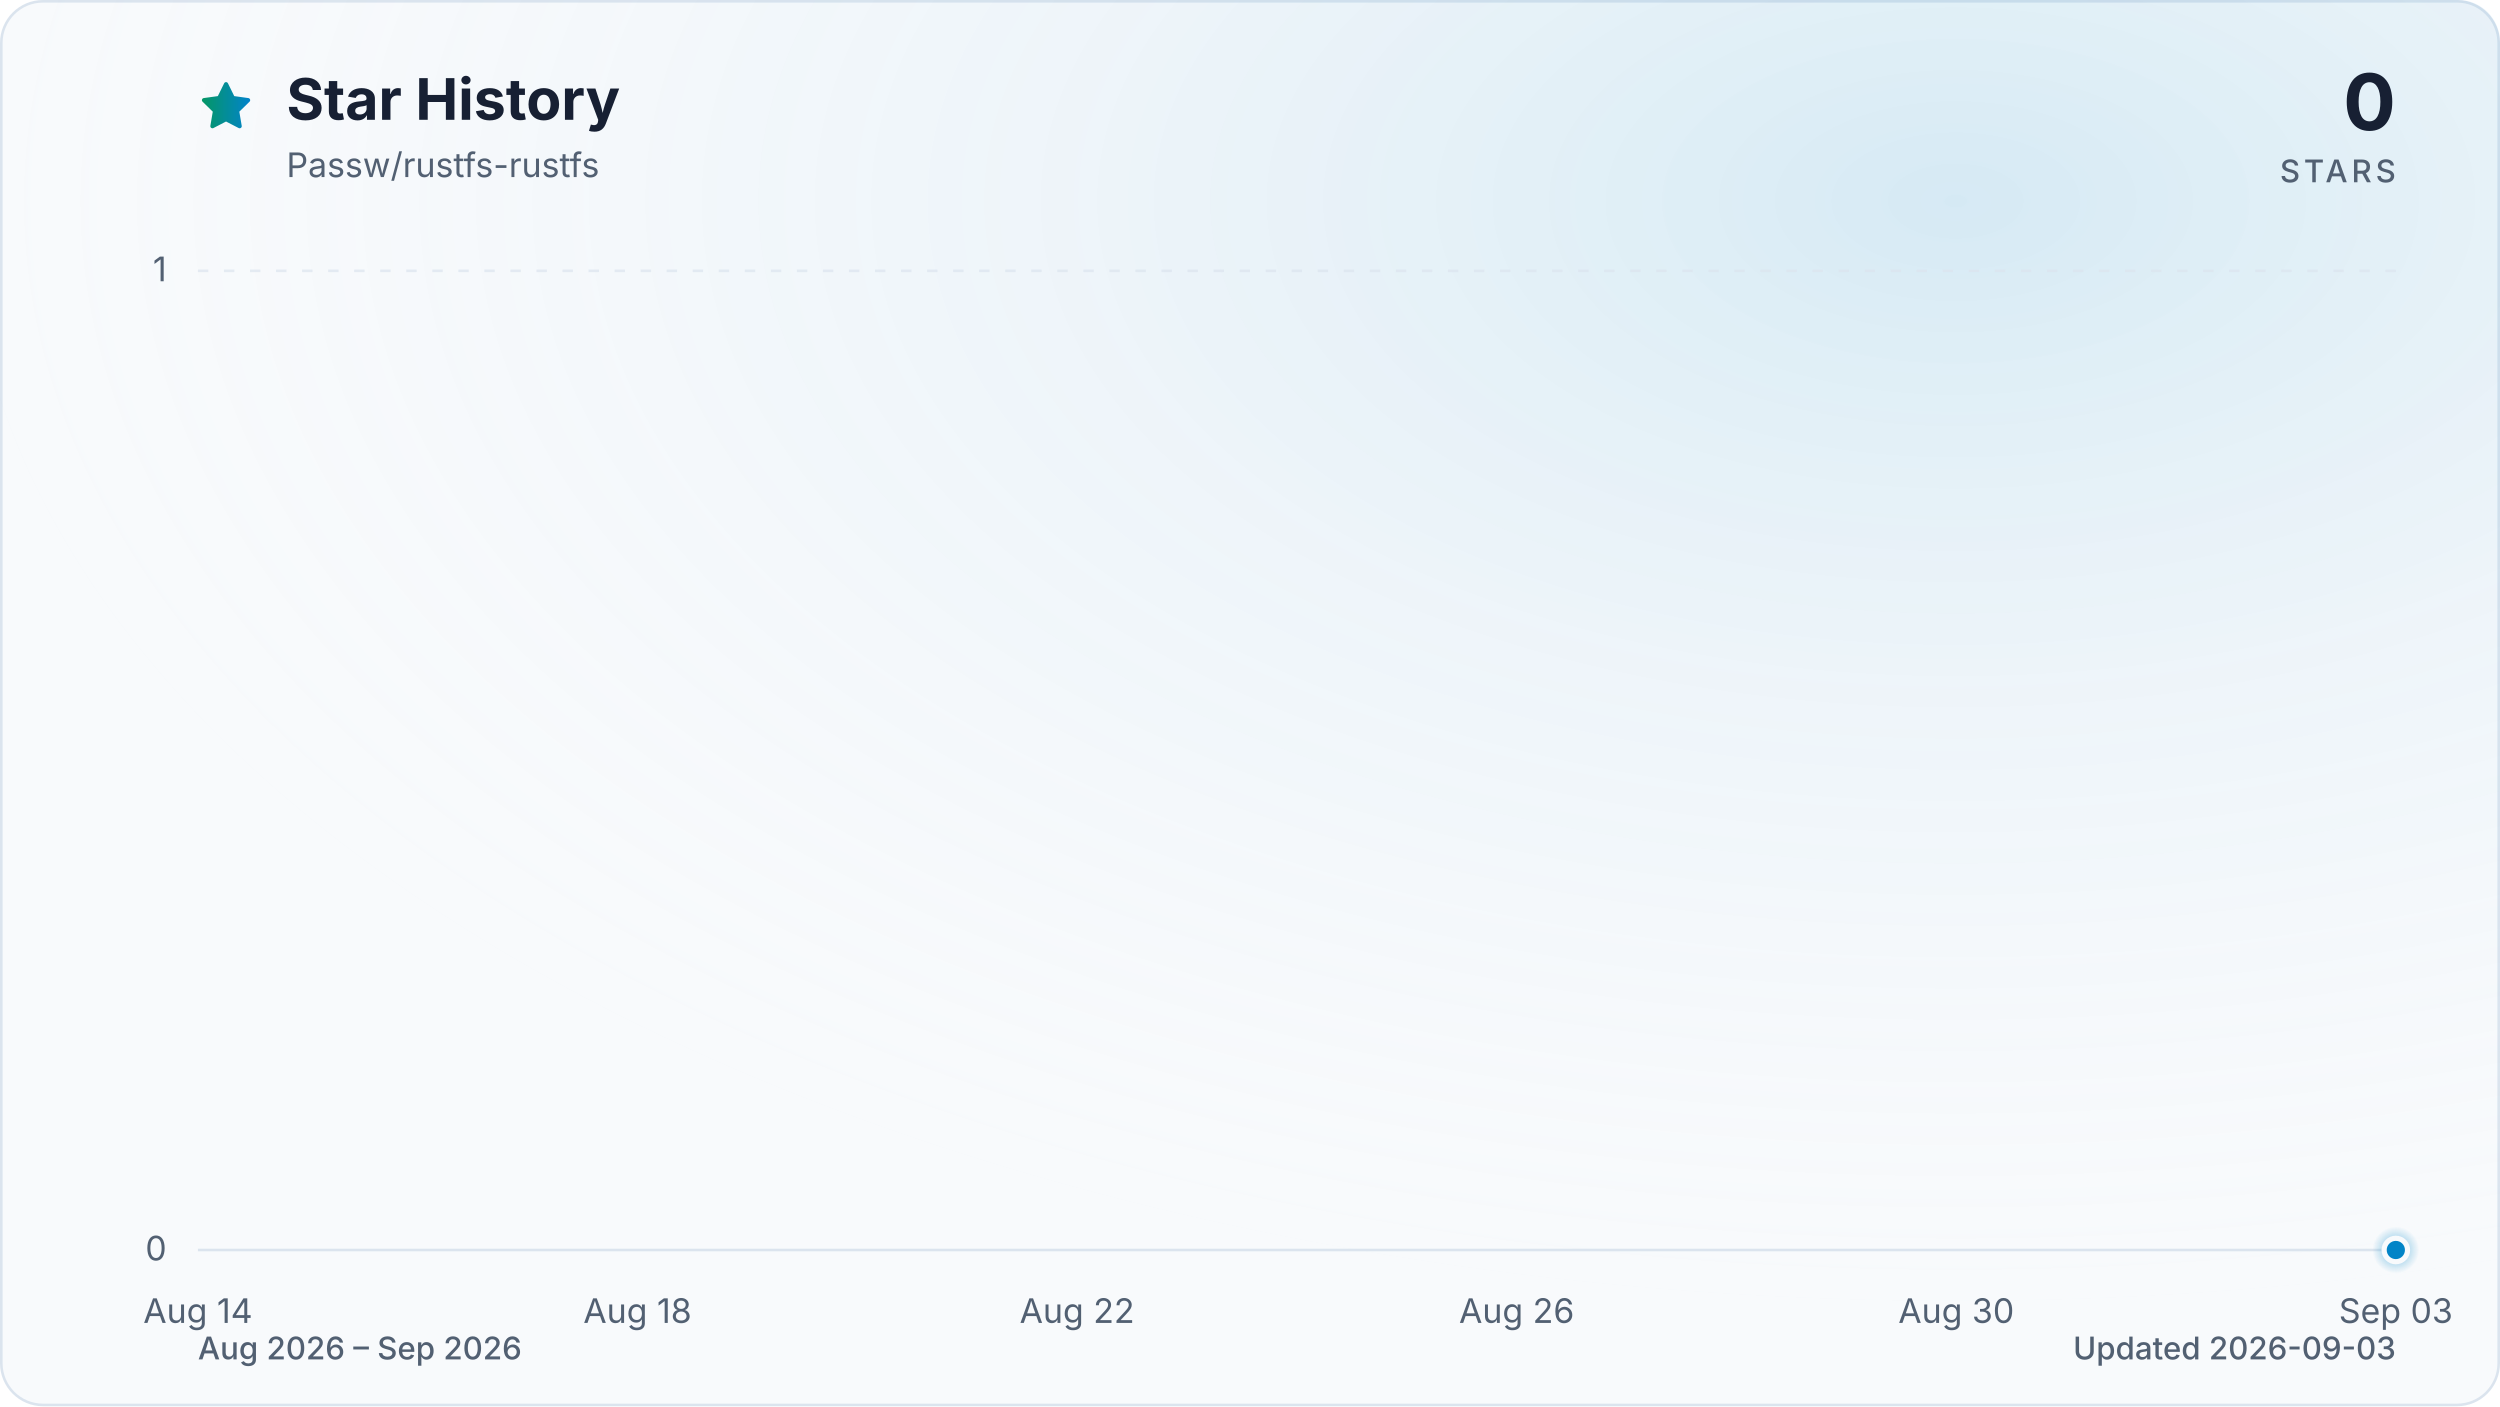
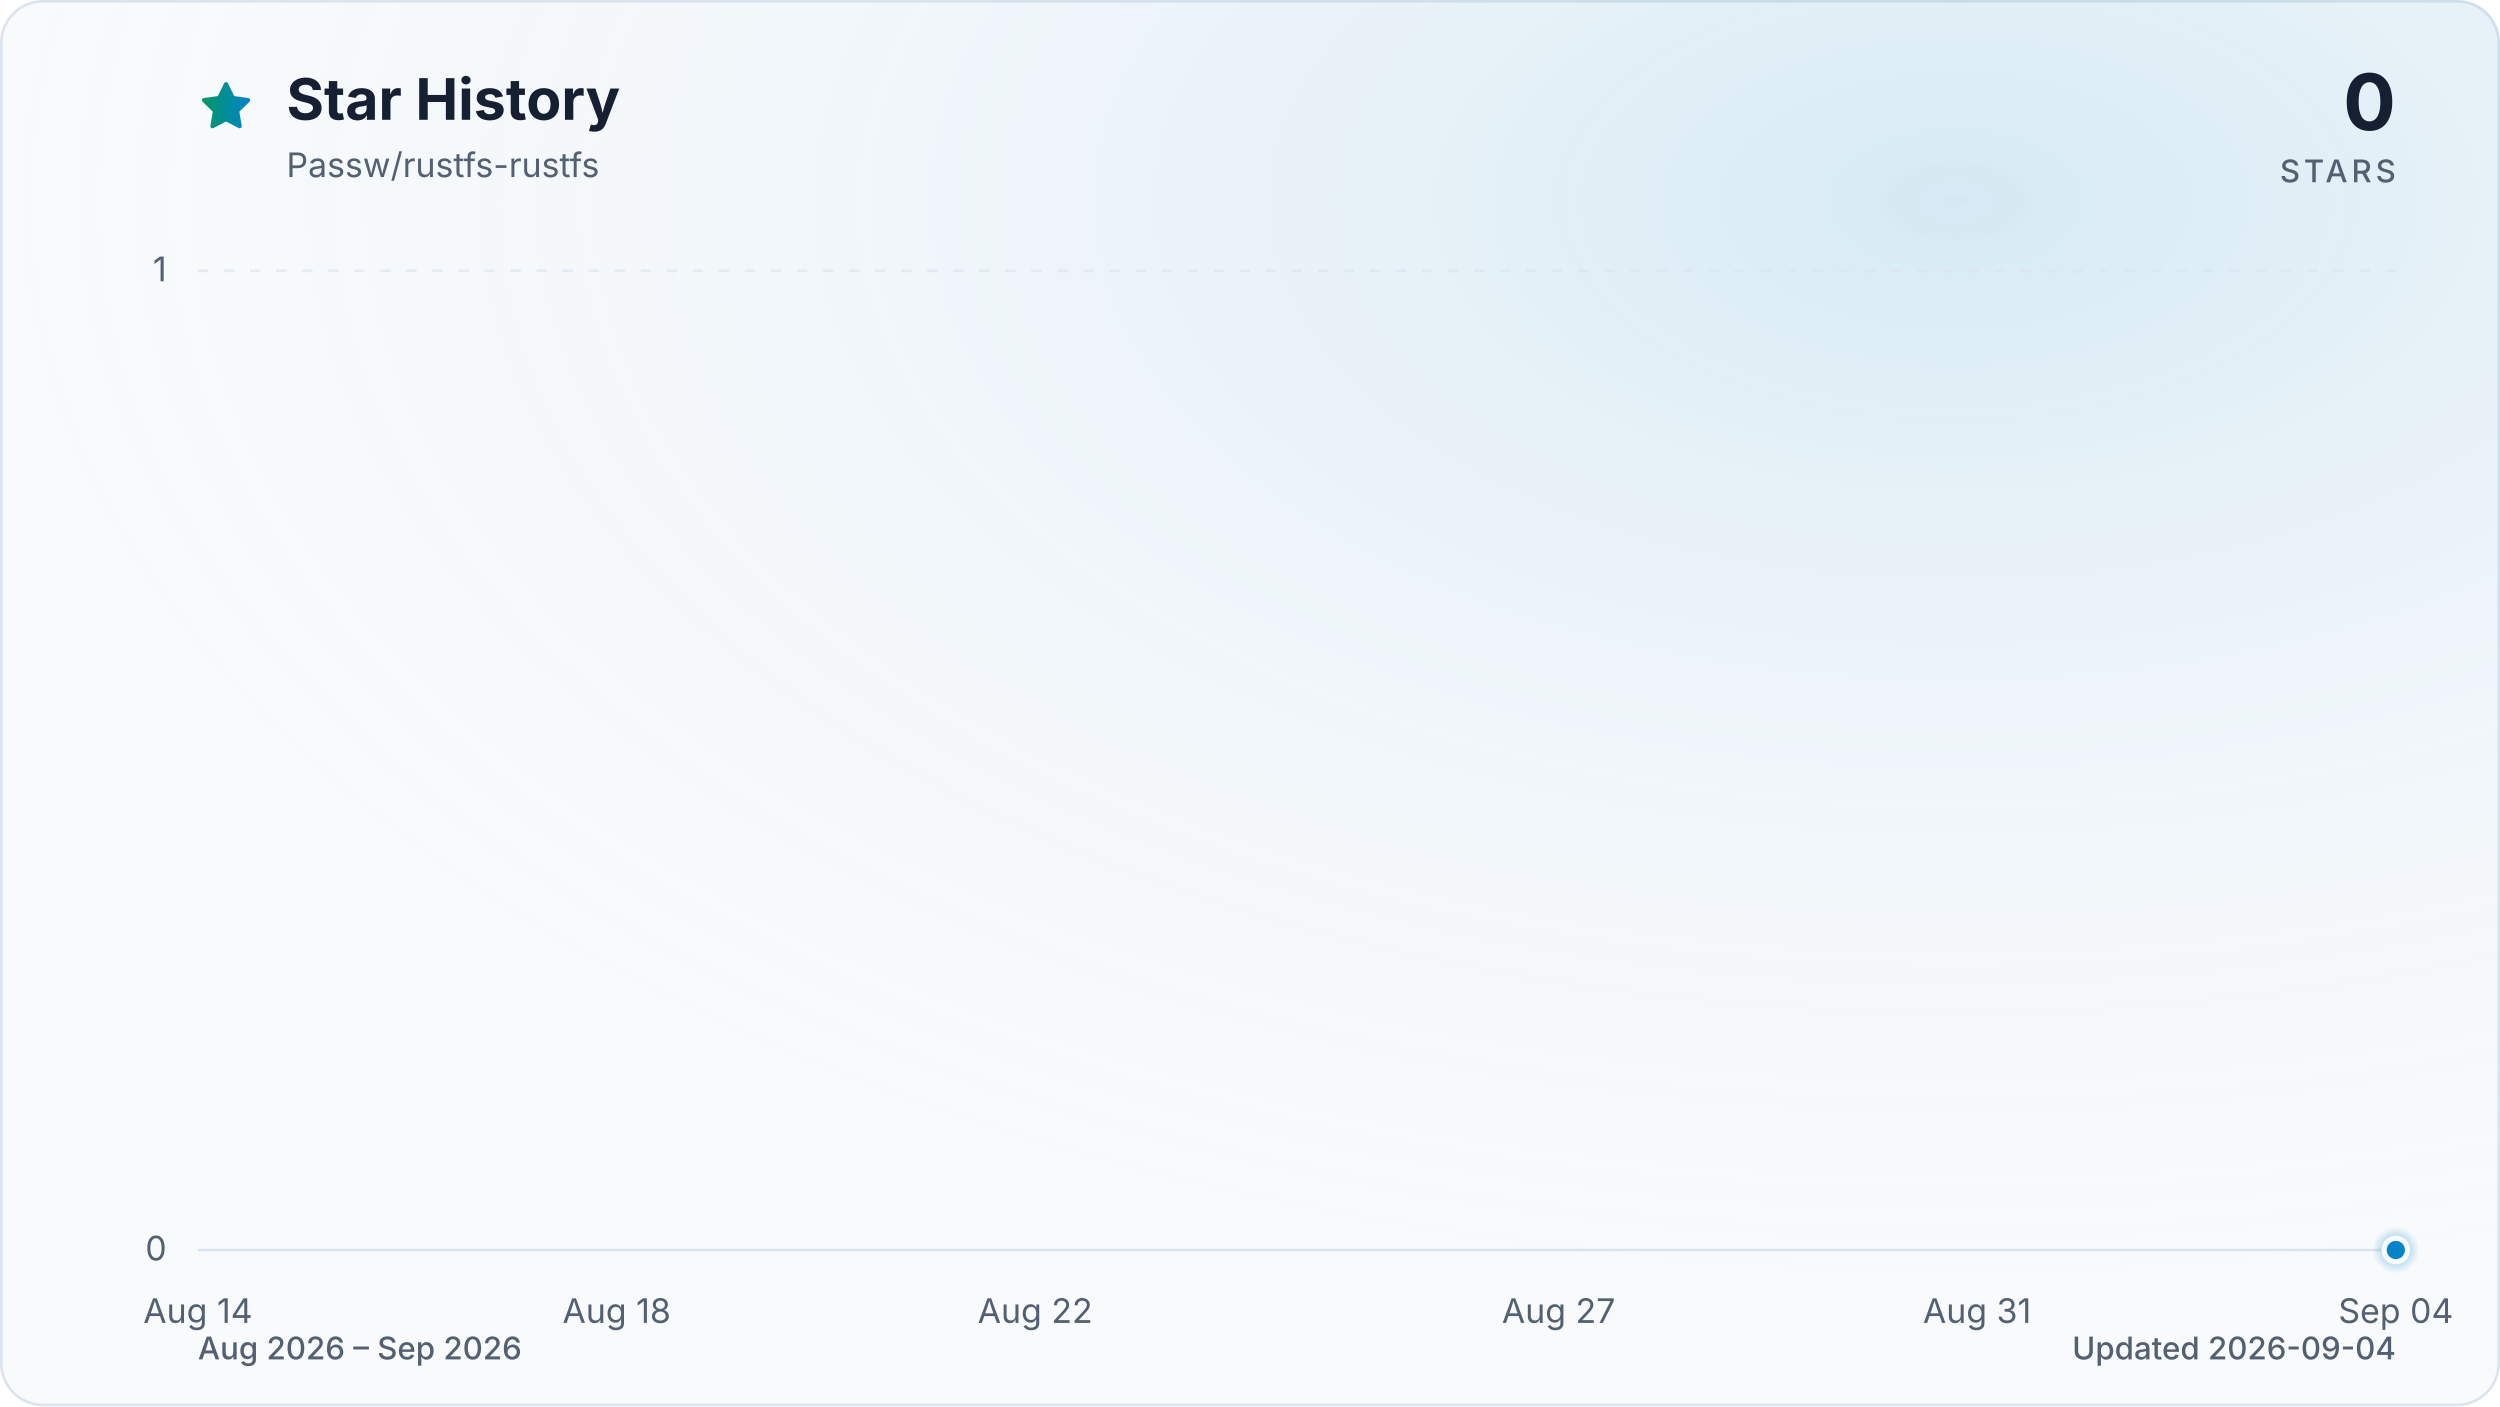
<svg xmlns="http://www.w3.org/2000/svg" viewBox="0 0 960 540" role="img" aria-labelledby="title description" data-style="gradient" data-variant="glow" data-animated="true">
  <defs>
    <linearGradient id="trend" x1="0" y1="0" x2="1" y2="0">
      <stop offset="0%" stop-color="#059669" />
      <stop offset="100%" stop-color="#0284c7" />
    </linearGradient>
    <linearGradient id="area" x1="0" y1="0" x2="0" y2="1">
      <stop offset="0%" stop-color="#059669" stop-opacity="0.30" />
      <stop offset="55%" stop-color="#0284c7" stop-opacity="0.10" />
      <stop offset="100%" stop-color="#0284c7" stop-opacity="0.01" />
    </linearGradient>
    <radialGradient id="marker-halo" cx="50%" cy="50%" r="50%">
      <stop offset="0%" stop-color="#0284c7" stop-opacity="0.55" />
      <stop offset="100%" stop-color="#0284c7" stop-opacity="0" />
    </radialGradient>
    <radialGradient id="surface-glow" cx="78%" cy="14%" r="80%">
      <stop offset="0%" stop-color="#0284c7" stop-opacity="0.14" />
      <stop offset="100%" stop-color="#f8fafc" stop-opacity="0" />
    </radialGradient>
    <filter id="trend-glow" x="-20%" y="-20%" width="140%" height="140%">
      <feGaussianBlur stdDeviation="7" />
    </filter>
  </defs>
  <style>
.trend-enter{transform-box:fill-box;transform-origin:center;animation:trend-enter 520ms cubic-bezier(0.16,1,0.3,1)}
.marker-enter{transform-box:fill-box;transform-origin:center;animation:marker-enter 320ms cubic-bezier(0.16,1,0.3,1) 200ms both}
.marker-pulse{transform-box:fill-box;transform-origin:center;animation:marker-pulse 2.6s ease-out infinite}
@keyframes trend-enter{from{opacity:.35;transform:translateY(10px)}to{opacity:1;transform:translateY(0)}}
@keyframes marker-enter{from{opacity:0;transform:scale(.4)}to{opacity:1;transform:scale(1)}}
@keyframes marker-pulse{0%{opacity:.5;transform:scale(.7)}70%,100%{opacity:0;transform:scale(2.1)}}
@media (prefers-reduced-motion:reduce){.trend-enter,.marker-enter,.marker-pulse{animation:none!important}}
@media (prefers-reduced-motion:reduce){.marker-pulse{opacity:0}}
</style>
  <rect x="0.5" y="0.5" width="959" height="539" fill="#f8fafc" stroke="#dbe4ee" stroke-width="1" rx="16" />
  <rect width="960" height="540" fill="url(#surface-glow)" rx="16" />
  <path d="M12 2.6l2.9 5.9 6.5.9-4.7 4.6 1.1 6.5-5.8-3-5.8 3 1.1-6.5-4.7-4.6 6.5-.9L12 2.6Z" transform="translate(76 30) scale(.9)" fill="url(#trend)" stroke="url(#trend)" stroke-width="1.8" stroke-linejoin="round" aria-hidden="true" />
  <text x="110" y="46" fill="#172033" font-family="ui-sans-serif, system-ui, -apple-system, BlinkMacSystemFont, 'Segoe UI', sans-serif" font-size="22" font-weight="700">Star History</text>
  <text x="110" y="68" fill="#526072" font-family="ui-sans-serif, system-ui, -apple-system, BlinkMacSystemFont, 'Segoe UI', sans-serif" font-size="13">Passw/rustfs-rustfs</text>
  <text x="920" y="50" fill="#172033" font-family="ui-sans-serif, system-ui, -apple-system, BlinkMacSystemFont, 'Segoe UI', sans-serif" font-size="30" font-weight="700" text-anchor="end">0</text>
  <text x="920" y="70" fill="#526072" font-family="ui-sans-serif, system-ui, -apple-system, BlinkMacSystemFont, 'Segoe UI', sans-serif" font-size="12" font-weight="500" letter-spacing="1.5" text-anchor="end">STARS</text>
  <line x1="76" y1="480.0" x2="920" y2="480.0" stroke="#dbe4ee" stroke-width="1" stroke-dasharray="0" opacity="1" />
  <text x="64" y="484.0" fill="#526072" font-family="ui-sans-serif, system-ui, -apple-system, BlinkMacSystemFont, 'Segoe UI', sans-serif" font-size="13" text-anchor="end">0</text>
  <line x1="76" y1="104.0" x2="920" y2="104.0" stroke="#dbe4ee" stroke-width="1" stroke-dasharray="4 6" opacity="0.7" />
  <text x="64" y="108.0" fill="#526072" font-family="ui-sans-serif, system-ui, -apple-system, BlinkMacSystemFont, 'Segoe UI', sans-serif" font-size="13" text-anchor="end">1</text>
  <text x="76.0" y="508" fill="#526072" font-family="ui-sans-serif, system-ui, -apple-system, BlinkMacSystemFont, 'Segoe UI', sans-serif" font-size="13" text-anchor="middle">Aug 14</text>
-   <text x="244.8" y="508" fill="#526072" font-family="ui-sans-serif, system-ui, -apple-system, BlinkMacSystemFont, 'Segoe UI', sans-serif" font-size="13" text-anchor="middle">Aug 18</text>
-   <text x="413.6" y="508" fill="#526072" font-family="ui-sans-serif, system-ui, -apple-system, BlinkMacSystemFont, 'Segoe UI', sans-serif" font-size="13" text-anchor="middle">Aug 22</text>
-   <text x="582.4" y="508" fill="#526072" font-family="ui-sans-serif, system-ui, -apple-system, BlinkMacSystemFont, 'Segoe UI', sans-serif" font-size="13" text-anchor="middle">Aug 26</text>
-   <text x="751.2" y="508" fill="#526072" font-family="ui-sans-serif, system-ui, -apple-system, BlinkMacSystemFont, 'Segoe UI', sans-serif" font-size="13" text-anchor="middle">Aug 30</text>
-   <text x="920.0" y="508" fill="#526072" font-family="ui-sans-serif, system-ui, -apple-system, BlinkMacSystemFont, 'Segoe UI', sans-serif" font-size="13" text-anchor="middle">Sep 03</text>
+   <text x="236.8" y="508" fill="#526072" font-family="ui-sans-serif, system-ui, -apple-system, BlinkMacSystemFont, 'Segoe UI', sans-serif" font-size="13" text-anchor="middle">Aug 18</text>
+   <text x="397.5" y="508" fill="#526072" font-family="ui-sans-serif, system-ui, -apple-system, BlinkMacSystemFont, 'Segoe UI', sans-serif" font-size="13" text-anchor="middle">Aug 22</text>
+   <text x="598.5" y="508" fill="#526072" font-family="ui-sans-serif, system-ui, -apple-system, BlinkMacSystemFont, 'Segoe UI', sans-serif" font-size="13" text-anchor="middle">Aug 27</text>
+   <text x="759.2" y="508" fill="#526072" font-family="ui-sans-serif, system-ui, -apple-system, BlinkMacSystemFont, 'Segoe UI', sans-serif" font-size="13" text-anchor="middle">Aug 31</text>
+   <text x="920.0" y="508" fill="#526072" font-family="ui-sans-serif, system-ui, -apple-system, BlinkMacSystemFont, 'Segoe UI', sans-serif" font-size="13" text-anchor="middle">Sep 04</text>
  <g class="trend-enter">
-     <path d="M 76.0 480.0 C 90.1 480.0, 104.1 480.0, 118.2 480.0 C 132.3 480.0, 146.3 480.0, 160.4 480.0 C 174.5 480.0, 188.5 480.0, 202.6 480.0 C 216.7 480.0, 230.7 480.0, 244.8 480.0 C 258.9 480.0, 272.9 480.0, 287.0 480.0 C 301.1 480.0, 315.1 480.0, 329.2 480.0 C 343.3 480.0, 357.3 480.0, 371.4 480.0 C 385.5 480.0, 399.5 480.0, 413.6 480.0 C 427.7 480.0, 441.7 480.0, 455.8 480.0 C 469.9 480.0, 483.9 480.0, 498.0 480.0 C 512.1 480.0, 526.1 480.0, 540.2 480.0 C 554.3 480.0, 568.3 480.0, 582.4 480.0 C 596.5 480.0, 610.5 480.0, 624.6 480.0 C 638.7 480.0, 652.7 480.0, 666.8 480.0 C 680.9 480.0, 694.9 480.0, 709.0 480.0 C 723.1 480.0, 737.1 480.0, 751.2 480.0 C 765.3 480.0, 779.3 480.0, 793.4 480.0 C 807.5 480.0, 821.5 480.0, 835.6 480.0 C 849.7 480.0, 863.7 480.0, 877.8 480.0 C 891.9 480.0, 905.9 480.0, 920.0 480.0 L 920.0 480.0 L 76.0 480.0 Z" fill="url(#area)" />
-     <path d="M 76.0 480.0 C 90.1 480.0, 104.1 480.0, 118.2 480.0 C 132.3 480.0, 146.3 480.0, 160.4 480.0 C 174.5 480.0, 188.5 480.0, 202.6 480.0 C 216.7 480.0, 230.7 480.0, 244.8 480.0 C 258.9 480.0, 272.9 480.0, 287.0 480.0 C 301.1 480.0, 315.1 480.0, 329.2 480.0 C 343.3 480.0, 357.3 480.0, 371.4 480.0 C 385.5 480.0, 399.5 480.0, 413.6 480.0 C 427.7 480.0, 441.7 480.0, 455.8 480.0 C 469.9 480.0, 483.9 480.0, 498.0 480.0 C 512.1 480.0, 526.1 480.0, 540.2 480.0 C 554.3 480.0, 568.3 480.0, 582.4 480.0 C 596.5 480.0, 610.5 480.0, 624.6 480.0 C 638.7 480.0, 652.7 480.0, 666.8 480.0 C 680.9 480.0, 694.9 480.0, 709.0 480.0 C 723.1 480.0, 737.1 480.0, 751.2 480.0 C 765.3 480.0, 779.3 480.0, 793.4 480.0 C 807.5 480.0, 821.5 480.0, 835.6 480.0 C 849.7 480.0, 863.7 480.0, 877.8 480.0 C 891.9 480.0, 905.9 480.0, 920.0 480.0" fill="none" stroke="url(#trend)" stroke-width="12" stroke-linecap="round" stroke-linejoin="round" opacity="0.16" filter="url(#trend-glow)" />
-     <path d="M 76.0 480.0 C 90.1 480.0, 104.1 480.0, 118.2 480.0 C 132.3 480.0, 146.3 480.0, 160.4 480.0 C 174.5 480.0, 188.5 480.0, 202.6 480.0 C 216.7 480.0, 230.7 480.0, 244.8 480.0 C 258.9 480.0, 272.9 480.0, 287.0 480.0 C 301.1 480.0, 315.1 480.0, 329.2 480.0 C 343.3 480.0, 357.3 480.0, 371.4 480.0 C 385.5 480.0, 399.5 480.0, 413.6 480.0 C 427.7 480.0, 441.7 480.0, 455.8 480.0 C 469.9 480.0, 483.9 480.0, 498.0 480.0 C 512.1 480.0, 526.1 480.0, 540.2 480.0 C 554.3 480.0, 568.3 480.0, 582.4 480.0 C 596.5 480.0, 610.5 480.0, 624.6 480.0 C 638.7 480.0, 652.7 480.0, 666.8 480.0 C 680.9 480.0, 694.9 480.0, 709.0 480.0 C 723.1 480.0, 737.1 480.0, 751.2 480.0 C 765.3 480.0, 779.3 480.0, 793.4 480.0 C 807.5 480.0, 821.5 480.0, 835.6 480.0 C 849.7 480.0, 863.7 480.0, 877.8 480.0 C 891.9 480.0, 905.9 480.0, 920.0 480.0" fill="none" stroke="url(#trend)" stroke-width="3" stroke-linecap="round" stroke-linejoin="round" />
+     <path d="M 76.0 480.0 C 89.4 480.0, 102.8 480.0, 116.2 480.0 C 129.6 480.0, 143.0 480.0, 156.4 480.0 C 169.8 480.0, 183.2 480.0, 196.6 480.0 C 210.0 480.0, 223.4 480.0, 236.8 480.0 C 250.2 480.0, 263.6 480.0, 277.0 480.0 C 290.3 480.0, 303.7 480.0, 317.1 480.0 C 330.5 480.0, 343.9 480.0, 357.3 480.0 C 370.7 480.0, 384.1 480.0, 397.5 480.0 C 410.9 480.0, 424.3 480.0, 437.7 480.0 C 451.1 480.0, 464.5 480.0, 477.9 480.0 C 491.3 480.0, 504.7 480.0, 518.1 480.0 C 531.5 480.0, 544.9 480.0, 558.3 480.0 C 571.7 480.0, 585.1 480.0, 598.5 480.0 C 611.9 480.0, 625.3 480.0, 638.7 480.0 C 652.1 480.0, 665.5 480.0, 678.9 480.0 C 692.3 480.0, 705.7 480.0, 719.0 480.0 C 732.4 480.0, 745.8 480.0, 759.2 480.0 C 772.6 480.0, 786.0 480.0, 799.4 480.0 C 812.8 480.0, 826.2 480.0, 839.6 480.0 C 853.0 480.0, 866.4 480.0, 879.8 480.0 C 893.2 480.0, 906.6 480.0, 920.0 480.0 L 920.0 480.0 L 76.0 480.0 Z" fill="url(#area)" />
+     <path d="M 76.0 480.0 C 89.4 480.0, 102.8 480.0, 116.2 480.0 C 129.6 480.0, 143.0 480.0, 156.4 480.0 C 169.8 480.0, 183.2 480.0, 196.6 480.0 C 210.0 480.0, 223.4 480.0, 236.8 480.0 C 250.2 480.0, 263.6 480.0, 277.0 480.0 C 290.3 480.0, 303.7 480.0, 317.1 480.0 C 330.5 480.0, 343.9 480.0, 357.3 480.0 C 370.7 480.0, 384.1 480.0, 397.5 480.0 C 410.9 480.0, 424.3 480.0, 437.7 480.0 C 451.1 480.0, 464.5 480.0, 477.9 480.0 C 491.3 480.0, 504.7 480.0, 518.1 480.0 C 531.5 480.0, 544.9 480.0, 558.3 480.0 C 571.7 480.0, 585.1 480.0, 598.5 480.0 C 611.9 480.0, 625.3 480.0, 638.7 480.0 C 652.1 480.0, 665.5 480.0, 678.9 480.0 C 692.3 480.0, 705.7 480.0, 719.0 480.0 C 732.4 480.0, 745.8 480.0, 759.2 480.0 C 772.6 480.0, 786.0 480.0, 799.4 480.0 C 812.8 480.0, 826.2 480.0, 839.6 480.0 C 853.0 480.0, 866.4 480.0, 879.8 480.0 C 893.2 480.0, 906.6 480.0, 920.0 480.0" fill="none" stroke="url(#trend)" stroke-width="12" stroke-linecap="round" stroke-linejoin="round" opacity="0.16" filter="url(#trend-glow)" />
+     <path d="M 76.0 480.0 C 89.4 480.0, 102.8 480.0, 116.2 480.0 C 129.6 480.0, 143.0 480.0, 156.4 480.0 C 169.8 480.0, 183.2 480.0, 196.6 480.0 C 210.0 480.0, 223.4 480.0, 236.8 480.0 C 250.2 480.0, 263.6 480.0, 277.0 480.0 C 290.3 480.0, 303.7 480.0, 317.1 480.0 C 330.5 480.0, 343.9 480.0, 357.3 480.0 C 370.7 480.0, 384.1 480.0, 397.5 480.0 C 410.9 480.0, 424.3 480.0, 437.7 480.0 C 451.1 480.0, 464.5 480.0, 477.9 480.0 C 491.3 480.0, 504.7 480.0, 518.1 480.0 C 531.5 480.0, 544.9 480.0, 558.3 480.0 C 571.7 480.0, 585.1 480.0, 598.5 480.0 C 611.9 480.0, 625.3 480.0, 638.7 480.0 C 652.1 480.0, 665.5 480.0, 678.9 480.0 C 692.3 480.0, 705.7 480.0, 719.0 480.0 C 732.4 480.0, 745.8 480.0, 759.2 480.0 C 772.6 480.0, 786.0 480.0, 799.4 480.0 C 812.8 480.0, 826.2 480.0, 839.6 480.0 C 853.0 480.0, 866.4 480.0, 879.8 480.0 C 893.2 480.0, 906.6 480.0, 920.0 480.0" fill="none" stroke="url(#trend)" stroke-width="3" stroke-linecap="round" stroke-linejoin="round" />
  </g>
  <g class="marker-enter">
    <circle class="marker-pulse" cx="920.0" cy="480.0" r="9" fill="url(#marker-halo)" />
    <circle cx="920.0" cy="480.0" r="4.5" fill="#0284c7" stroke="#f8fafc" stroke-width="2" />
  </g>
  <text x="76" y="522" fill="#526072" font-family="ui-sans-serif, system-ui, -apple-system, BlinkMacSystemFont, 'Segoe UI', sans-serif" font-size="12" font-weight="500">Aug 2026 – Sep 2026</text>
-   <text x="920" y="522" fill="#526072" font-family="ui-sans-serif, system-ui, -apple-system, BlinkMacSystemFont, 'Segoe UI', sans-serif" font-size="12" font-weight="500" text-anchor="end">Updated 2026-09-03</text>
+   <text x="920" y="522" fill="#526072" font-family="ui-sans-serif, system-ui, -apple-system, BlinkMacSystemFont, 'Segoe UI', sans-serif" font-size="12" font-weight="500" text-anchor="end">Updated 2026-09-04</text>
</svg>
